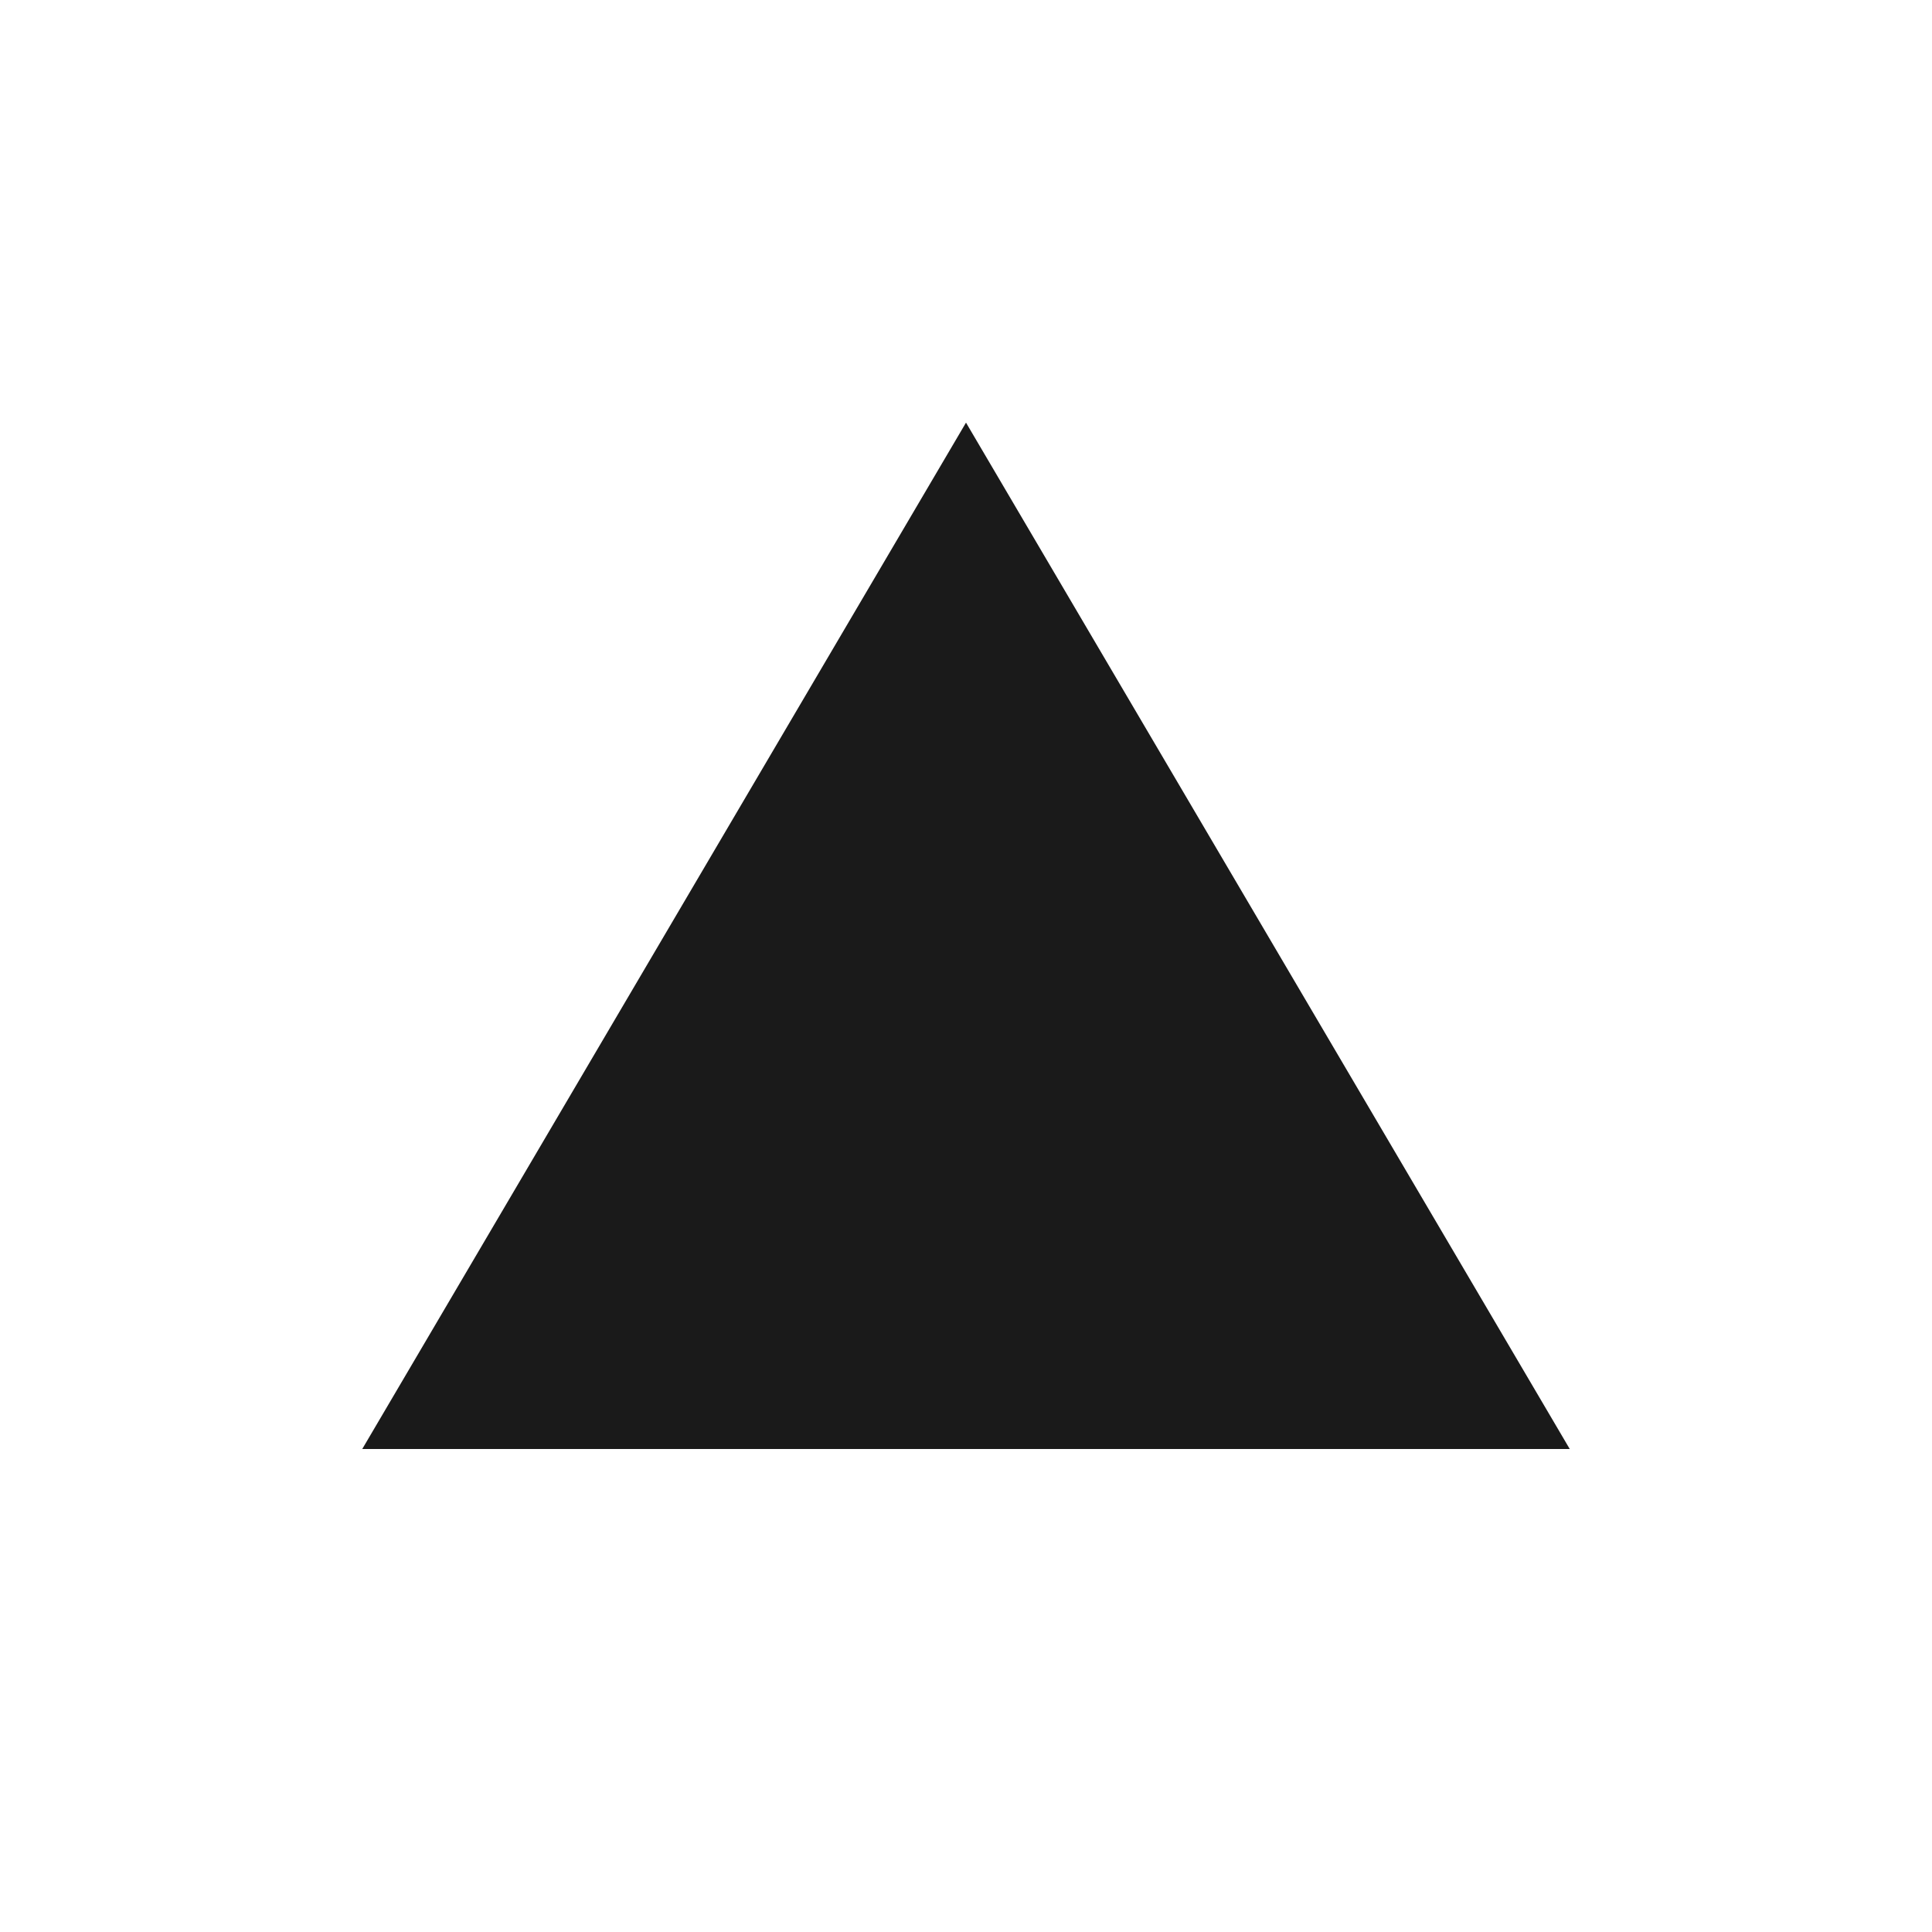
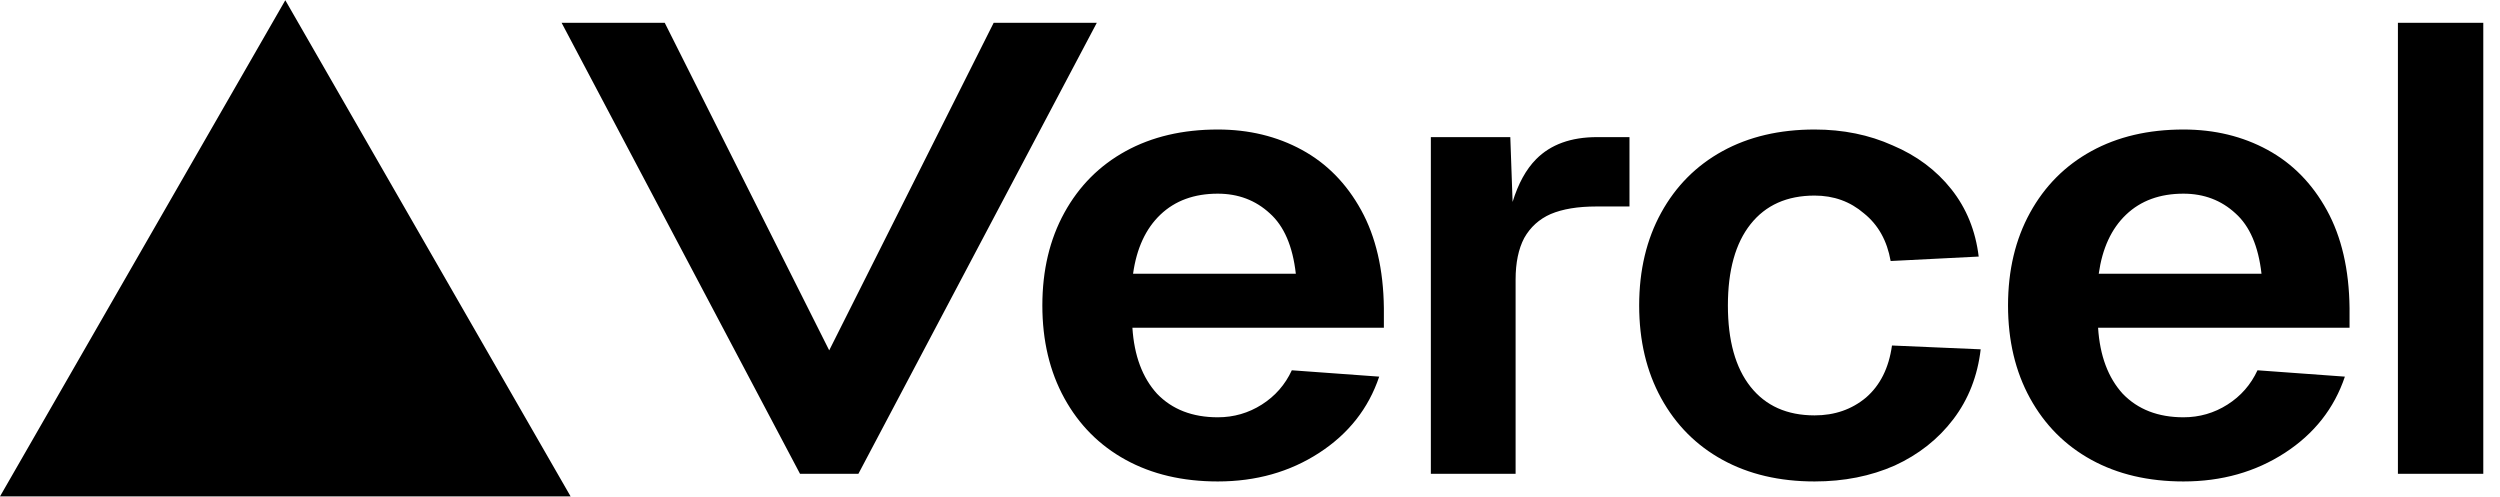
- <svg xmlns="http://www.w3.org/2000/svg" viewBox="0 0 32 32" width="32" height="32" fill="#1a1a1a" role="img">
-   <path d="M16 7l10 17H6L16 7z" fill="#1a1a1a" />
+ <svg xmlns="http://www.w3.org/2000/svg" width="2048" height="407" viewBox="0 0 2048 407" fill="none">
+   <path fill-rule="evenodd" clip-rule="evenodd" d="M467.444 406.664L233.722 0.191L0 406.664H467.444ZM703.186 388.161L898.51 18.668H814.024L679.286 287.007L544.547 18.668H460.061L655.385 388.161H703.186ZM2034.31 18.668V388.162H1964.37V18.668H2034.31ZM1644.98 250.25C1644.98 221.454 1650.99 196.127 1663.01 174.27C1675.03 152.412 1691.79 135.586 1713.28 123.79C1734.77 111.994 1759.91 106.095 1788.69 106.095C1814.19 106.095 1837.14 111.647 1857.54 122.749C1877.94 133.851 1894.15 150.331 1906.17 172.188C1918.19 194.046 1924.39 220.76 1924.75 252.332V268.465H1718.75C1720.2 291.363 1726.94 309.404 1738.96 322.588C1751.35 335.425 1767.93 341.843 1788.69 341.843C1801.8 341.843 1813.83 338.374 1824.75 331.435C1835.68 324.496 1843.88 315.129 1849.34 303.333L1920.93 308.537C1912.18 334.557 1895.79 355.374 1871.75 370.986C1847.7 386.599 1820.02 394.405 1788.69 394.405C1759.91 394.405 1734.77 388.507 1713.28 376.711C1691.79 364.915 1675.03 348.088 1663.01 326.231C1650.99 304.373 1644.98 279.047 1644.98 250.25ZM1852.62 224.23C1850.07 201.678 1842.97 185.199 1831.31 174.79C1819.65 164.035 1805.45 158.657 1788.69 158.657C1769.38 158.657 1753.72 164.382 1741.7 175.831C1729.67 187.28 1722.21 203.413 1719.29 224.23H1852.62ZM1526.96 174.79C1538.62 184.158 1545.9 197.168 1548.82 213.821L1620.94 210.178C1618.39 189.015 1610.93 170.627 1598.54 155.014C1586.15 139.402 1570.13 127.433 1550.45 119.106C1531.15 110.432 1509.84 106.095 1486.52 106.095C1457.74 106.095 1432.61 111.994 1411.11 123.79C1389.62 135.586 1372.86 152.412 1360.84 174.27C1348.82 196.127 1342.81 221.454 1342.81 250.25C1342.81 279.047 1348.82 304.373 1360.84 326.231C1372.86 348.088 1389.62 364.915 1411.11 376.711C1432.61 388.507 1457.74 394.405 1486.52 394.405C1510.56 394.405 1532.42 390.068 1552.09 381.395C1571.77 372.374 1587.79 359.711 1600.18 343.404C1612.57 327.098 1620.03 308.016 1622.58 286.159L1549.91 283.036C1547.36 301.424 1540.25 315.649 1528.6 325.71C1516.94 335.425 1502.91 340.282 1486.52 340.282C1463.94 340.282 1446.45 332.476 1434.06 316.863C1421.68 301.251 1415.49 279.047 1415.49 250.25C1415.49 221.454 1421.68 199.25 1434.06 183.637C1446.45 168.025 1463.94 160.219 1486.52 160.219C1502.19 160.219 1515.66 165.076 1526.96 174.79ZM1172.15 112.328H1237.24L1239.12 165.414C1243.74 150.388 1250.16 138.719 1258.39 130.407C1270.32 118.355 1286.96 112.328 1308.29 112.328H1334.87V169.148H1307.75C1292.56 169.148 1280.09 171.214 1270.32 175.346C1260.92 179.478 1253.69 186.021 1248.63 194.975C1243.93 203.928 1241.58 215.292 1241.58 229.066V388.161H1172.15V112.328ZM871.925 174.27C859.904 196.127 853.893 221.454 853.893 250.25C853.893 279.047 859.904 304.373 871.925 326.231C883.947 348.088 900.704 364.915 922.198 376.711C943.691 388.507 968.827 394.405 997.606 394.405C1028.93 394.405 1056.62 386.599 1080.66 370.986C1104.71 355.374 1121.1 334.557 1129.84 308.537L1058.26 303.333C1052.8 315.129 1044.6 324.496 1033.67 331.435C1022.74 338.374 1010.72 341.843 997.606 341.843C976.841 341.843 960.266 335.425 947.88 322.588C935.858 309.404 929.119 291.363 927.662 268.465H1133.67V252.332C1133.3 220.76 1127.11 194.046 1115.09 172.188C1103.07 150.331 1086.86 133.851 1066.46 122.749C1046.06 111.647 1023.11 106.095 997.606 106.095C968.827 106.095 943.691 111.994 922.198 123.79C900.704 135.586 883.947 152.412 871.925 174.27ZM1040.23 174.79C1051.88 185.199 1058.99 201.678 1061.54 224.23H928.208C931.123 203.413 938.591 187.28 950.612 175.831C962.634 164.382 978.298 158.657 997.606 158.657C1014.36 158.657 1028.57 164.035 1040.23 174.79Z" fill="black" />
</svg>
